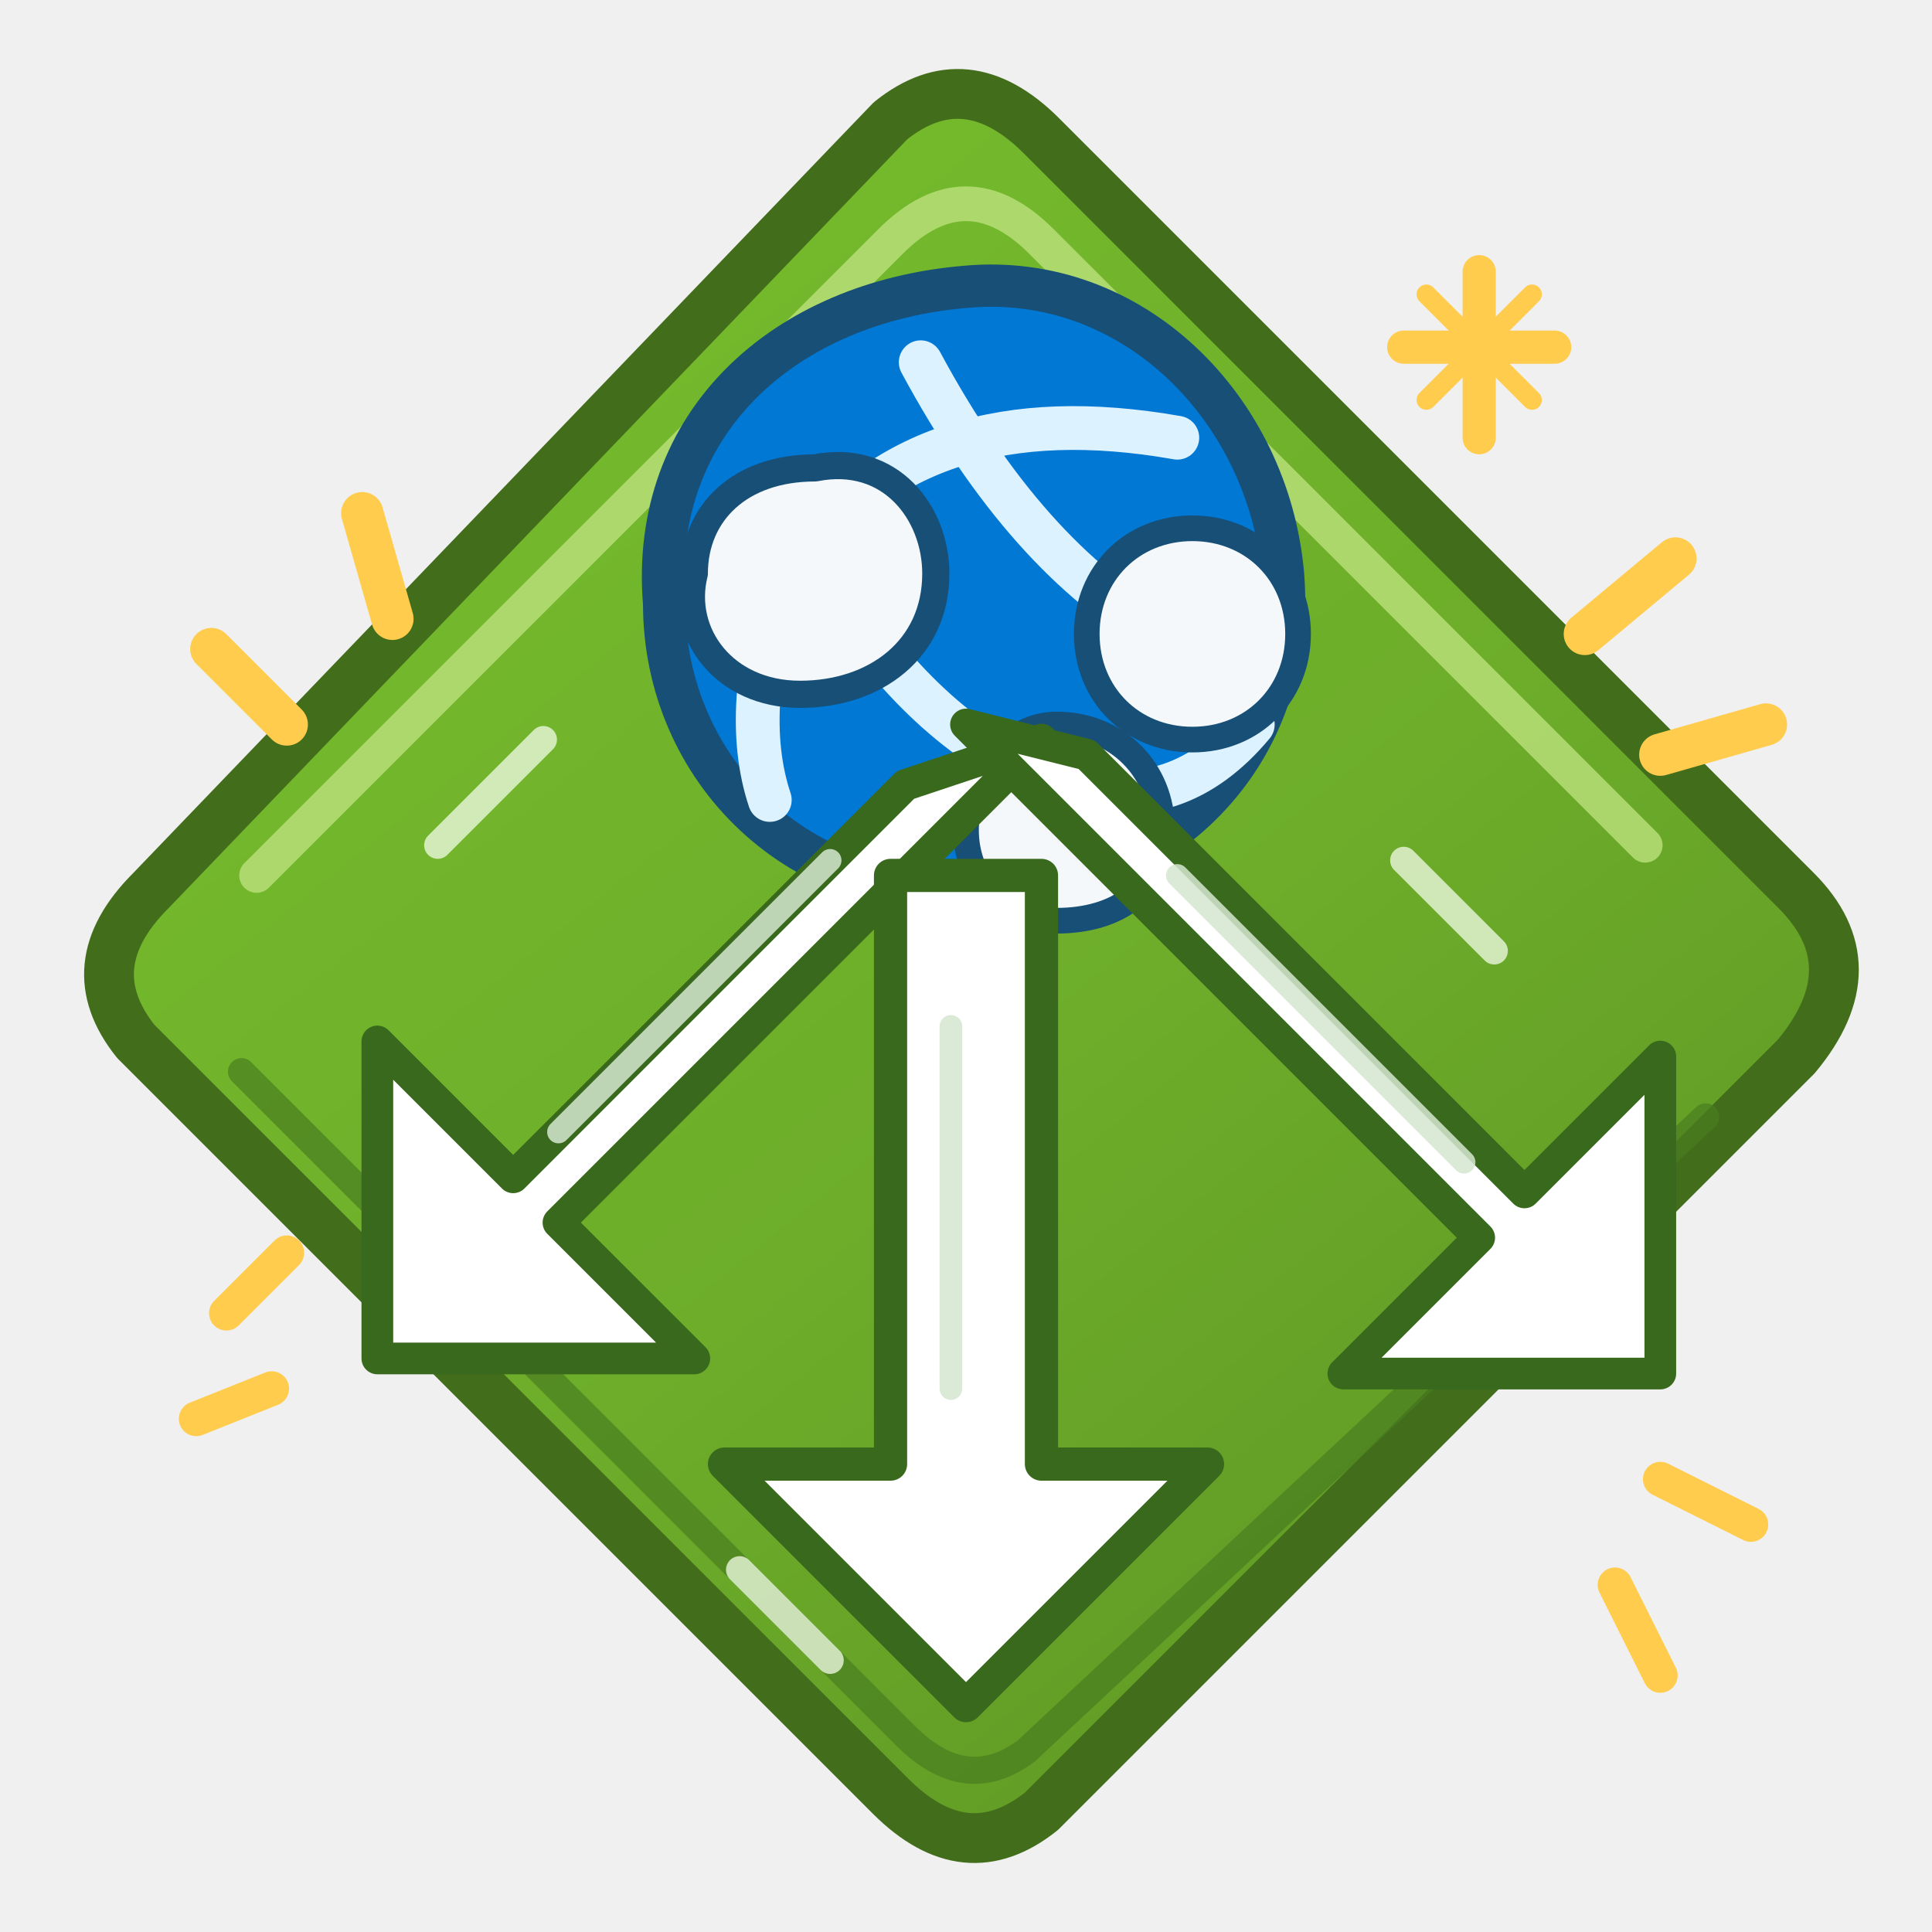
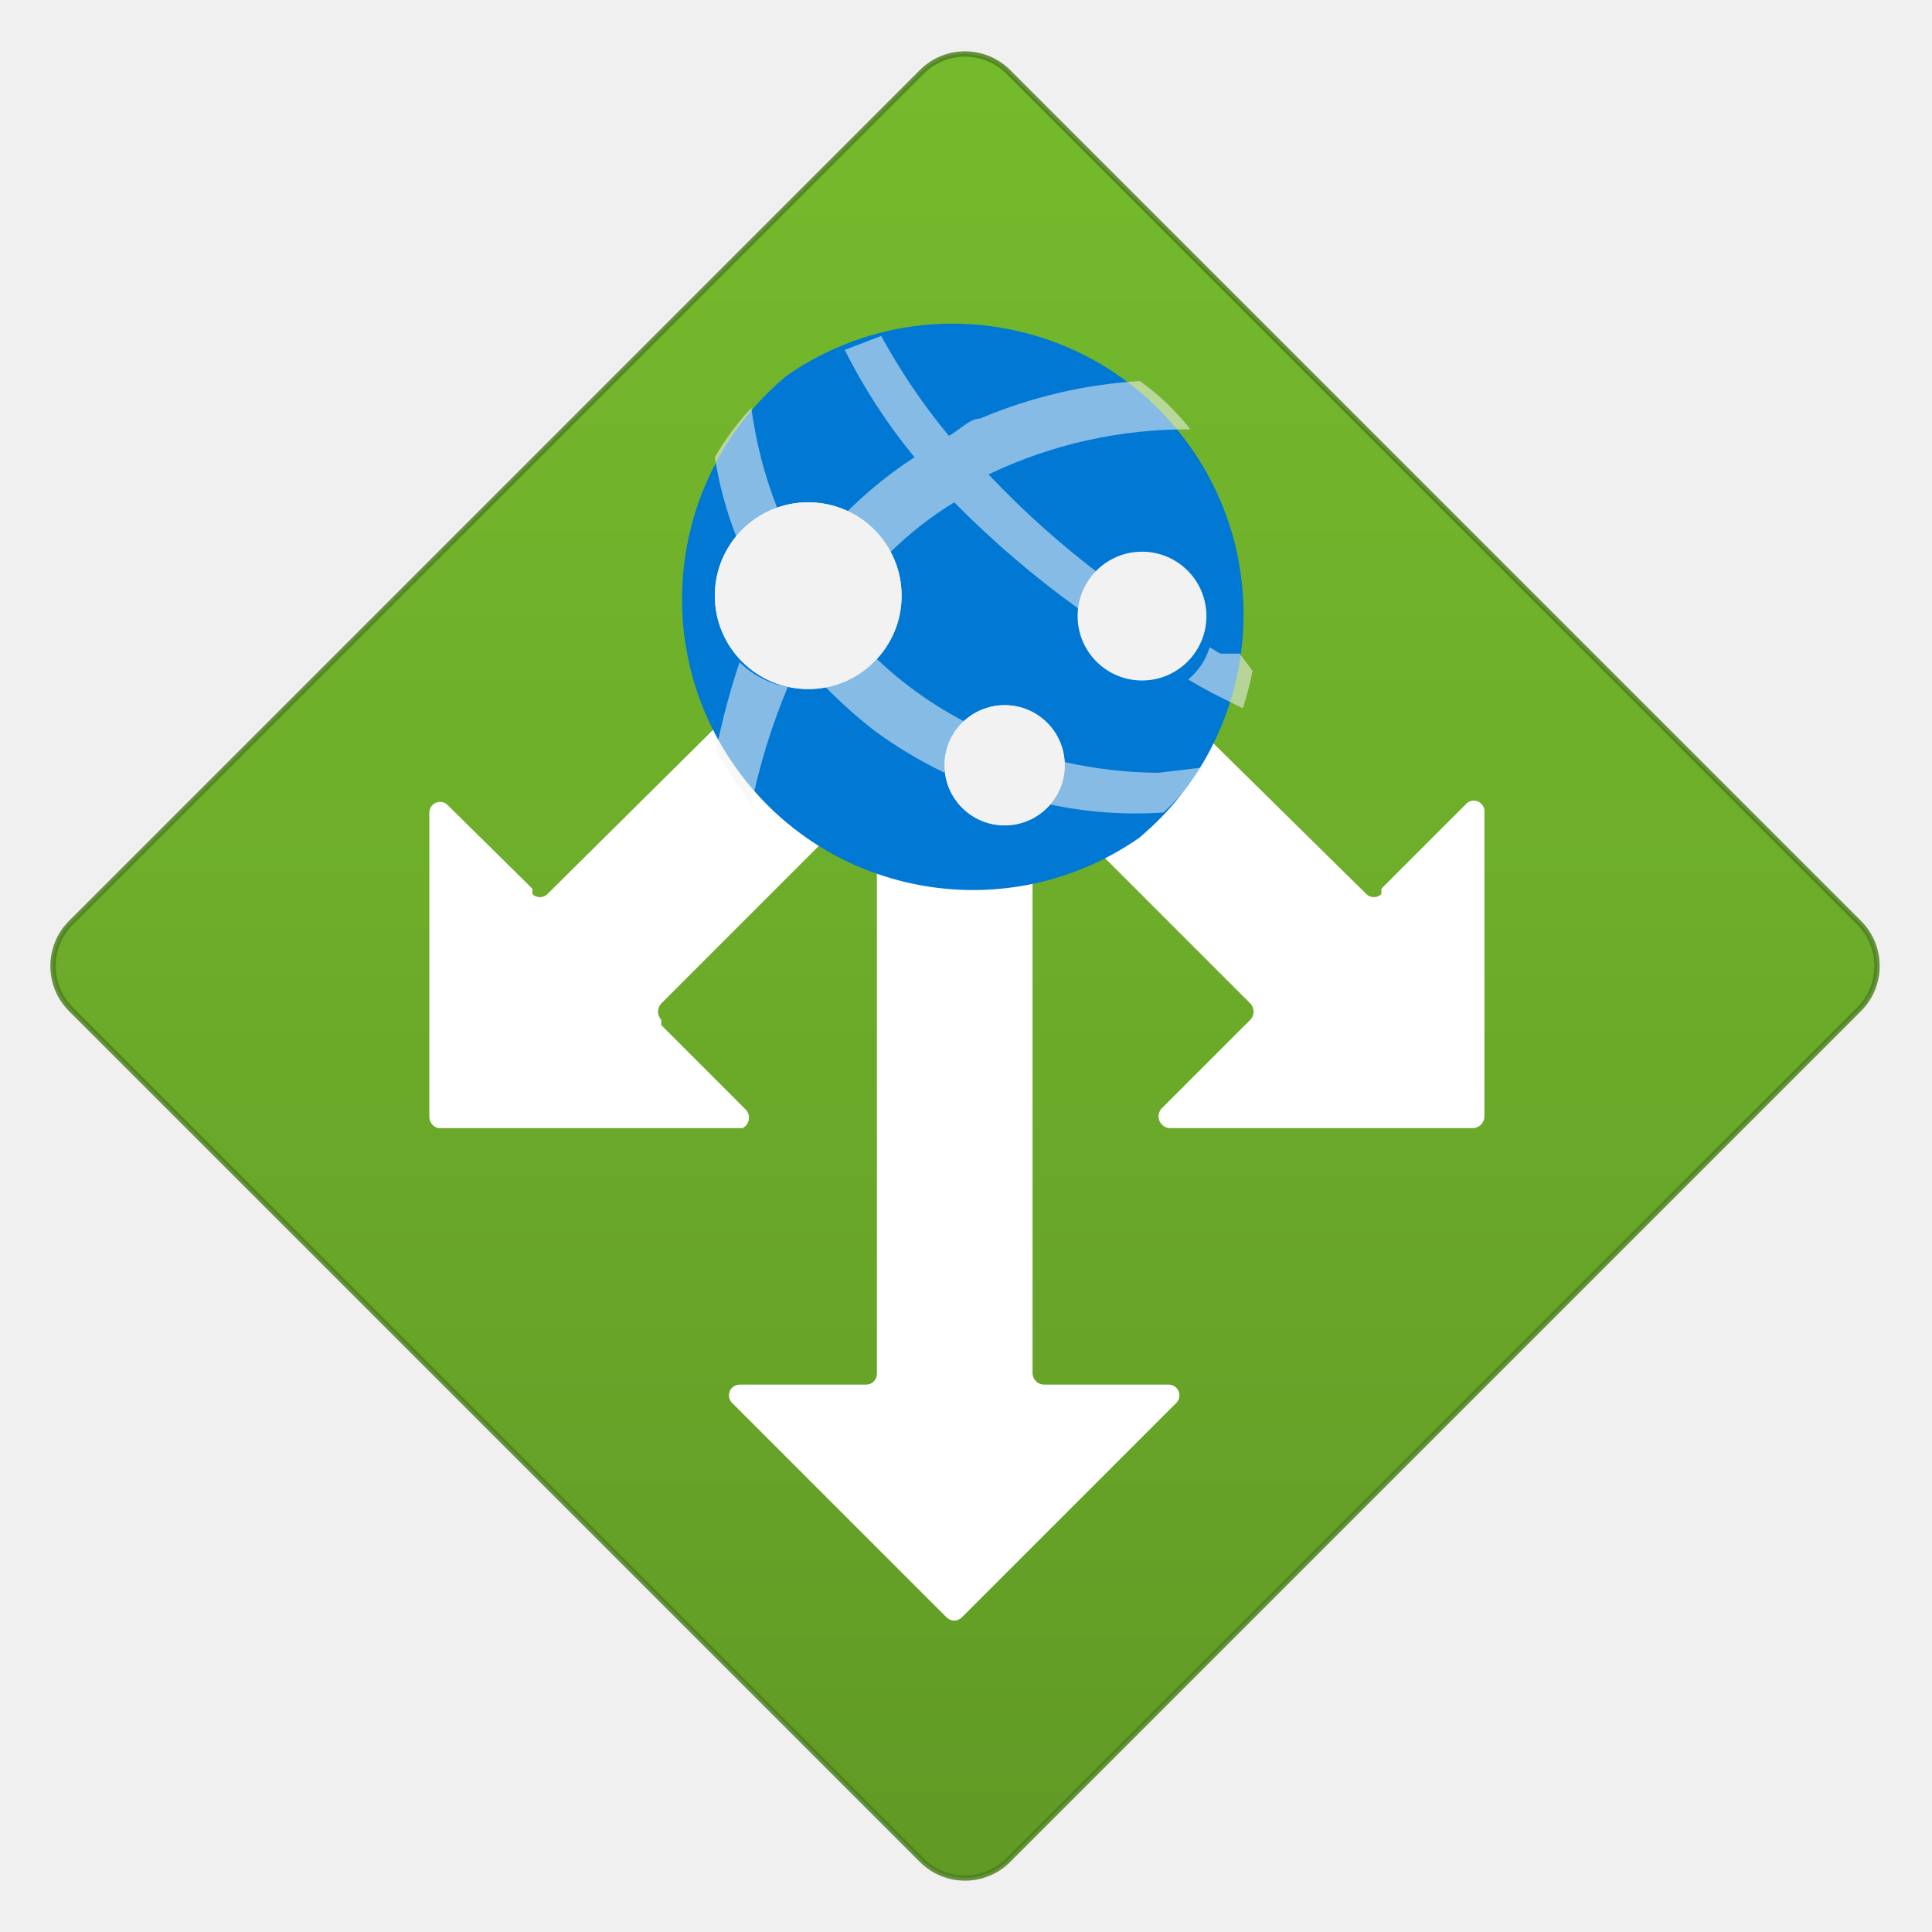
- <svg xmlns="http://www.w3.org/2000/svg" width="128" height="128" viewBox="0 0 128 128" fill="none" stroke-linecap="round" stroke-linejoin="round" role="img" aria-labelledby="title">
+ <svg xmlns="http://www.w3.org/2000/svg" width="128" height="128" viewBox="0 0 128 128">
  <defs>
-     <linearGradient id="gateway-green" x1="25" y1="17" x2="104" y2="115" gradientUnits="userSpaceOnUse">
-       <stop offset="0" stop-color="#76BC2D" />
-       <stop offset=".55" stop-color="#6DAD2A" />
-       <stop offset="1" stop-color="#5E9624" />
+     <linearGradient id="f6d5399b-a5cb-4c09-96cc-9e3bb1af2386" x1="9" y1="19.25" x2="9" y2="-0.46" gradientTransform="translate(9 -3.73) rotate(45)" gradientUnits="userSpaceOnUse">
+       <stop offset="0" stop-color="#5e9624" />
+       <stop offset="0.55" stop-color="#6dad2a" />
+       <stop offset="1" stop-color="#76bc2d" />
    </linearGradient>
+     <linearGradient id="a43242a2-4d95-4f6d-8870-2702ceb6aebc" x1="7.54" y1="6.44" x2="7.53" y2="5.18" gradientUnits="userSpaceOnUse">
+       <stop offset="0" stop-color="#ccc" />
+       <stop offset="0.12" stop-color="#d7d7d7" />
+       <stop offset="0.42" stop-color="#ebebeb" />
+       <stop offset="0.72" stop-color="#f8f8f8" />
+       <stop offset="1" stop-color="#fcfcfc" />
+     </linearGradient>
+     <linearGradient id="eedce6dd-706a-43c4-ac66-66b73578221d" x1="9.36" y1="7.69" x2="9.36" y2="6.57" href="#a43242a2-4d95-4f6d-8870-2702ceb6aebc" />
  </defs>
-   <path d="M59 8            Q64 4 69 9            L119 59            Q124 64 119 70            L69 120            Q64 124 59 119            L9 69            Q5 64 10 59            Z" fill="url(#gateway-green)" stroke="#426D1B" stroke-width="3.3" />
-   <path d="M17 58            L59 16            Q64 11 69 16            L109 56" stroke="#B6DE77" stroke-width="2.3" opacity=".85" />
-   <path d="M113 74            L68 116            Q64 119 60 115            L16 71" stroke="#487E20" stroke-width="1.8" opacity=".7" />
-   <path d="M64 19            C75 18 84 27 85 38            C86 50 77 59 65 59            C53 60 44 51 44 40            C43 28 52 20 64 19Z" fill="#0078D4" stroke="#174F77" stroke-width="2.8" />
-   <g stroke="#DDF2FF" stroke-width="2.9">
-     <path d="M53 37              Q61 26 78 29" />
-     <path d="M52 38              Q49 47 51 53" />
-     <path d="M56 40              Q62 49 70 52" />
-     <path d="M61 24              Q68 37 77 42" />
-     <path d="M71 52              Q78 54 83 48" />
-   </g>
-   <path d="M54 31            C59 30 62 34 62 38            C62 43 58 46 53 46            C48 46 45 42 46 38            C46 34 49 31 54 31Z" fill="#F5F8FA" stroke="#174F77" stroke-width="1.8" />
-   <path d="M70 48            C74 48 77 51 77 55            C77 59 74 61 70 61            C66 61 64 58 64 55            C64 51 67 48 70 48Z" fill="#F5F8FA" stroke="#174F77" stroke-width="1.7" />
-   <path d="M79 35            C83 35 86 38 86 42            C86 46 83 49 79 49            C75 49 72 46 72 42            C72 38 75 35 79 35Z" fill="#F5F8FA" stroke="#174F77" stroke-width="1.7" />
-   <path d="M60 52            L34 78            L25 69            L25 90            L46 90            L37 81            L69 49            Z" fill="#FFFFFF" stroke="#38691D" stroke-width="2.1" />
-   <path d="M72 50            L101 79            L110 70            L110 91            L89 91            L98 82            L64 48            Z" fill="#FFFFFF" stroke="#38691D" stroke-width="2.1" />
-   <path d="M59 58            L69 58            L69 97            L80 97            L64 113            L48 97            L59 97            Z" fill="#FFFFFF" stroke="#38691D" stroke-width="2.2" />
-   <g stroke="#D5E6D0" stroke-width="1.5" opacity=".85">
-     <path d="M37 75 L55 57" />
-     <path d="M78 58 L97 77" />
-     <path d="M63 68 L63 92" />
-   </g>
-   <g stroke="#FFCC4D" stroke-width="2.8">
-     <path d="M19 48 L14 43" />
-     <path d="M26 41 L24 34" />
-     <path d="M105 42 L111 37" />
-     <path d="M110 50 L117 48" />
-   </g>
-   <g stroke="#FFCC4D" stroke-width="2.3">
-     <path d="M19 83 L15 87" />
-     <path d="M18 92 L13 94" />
-     <path d="M110 98 L116 101" />
-     <path d="M107 105 L110 111" />
-   </g>
-   <g stroke="#FFCC4D" stroke-width="2.2">
-     <path d="M98 18 L98 29" />
-     <path d="M93 23 L103 23" />
-     <path d="M94.5 19.5 L101.5 26.5" stroke-width="1.3" />
-     <path d="M101.5 19.5 L94.5 26.5" stroke-width="1.3" />
-   </g>
-   <g stroke="#EAF6DB" stroke-width="1.8" opacity=".8">
-     <path d="M29 56 L36 49" />
-     <path d="M93 57 L99 63" />
-     <path d="M49 104 L55 110" />
+   <g transform="scale(7.111111)">
+     <rect x="2.82" y="2.82" width="12.35" height="12.35" rx="0.57" transform="translate(-3.73 9) rotate(-45)" fill="url(#f6d5399b-a5cb-4c09-96cc-9e3bb1af2386)" />
+     <rect x="2.82" y="2.82" width="12.35" height="12.35" rx=".57" transform="translate(-3.73 9) rotate(-45)" fill="none" stroke="#4e801f" stroke-width=".05" stroke-linejoin="round" stroke-linecap="round" opacity=".85" pathLength="100" />
+     <g>
+       <path d="M10.89,10.51h2.84a.11.11,0,0,0,.1-.11V7.57a.1.1,0,0,0-.18-.07l-.78.78,0,.05a.1.1,0,0,1-.14,0L9.26,4.91a.1.1,0,0,0-.14,0l-.88.88a.11.11,0,0,0,0,.15l3.41,3.41a.11.11,0,0,1,0,.15l-.05.05-.78.78A.11.11,0,0,0,10.89,10.51Z" fill="#fff" />
+       <path d="M6.92,10.51H4.08A.11.11,0,0,1,4,10.4V7.57a.1.1,0,0,1,.17-.07l.79.78,0,.05a.1.1,0,0,0,.14,0L8.55,4.91a.1.1,0,0,1,.14,0l.88.88a.11.11,0,0,1,0,.15L6.16,9.35a.11.11,0,0,0,0,.15l0,.05.78.78A.11.11,0,0,1,6.92,10.51Z" fill="#fff" />
+       <path d="M6.82,13.07l2,2a.1.1,0,0,0,.14,0l2-2a.1.1,0,0,0-.07-.17H9.72a.11.11,0,0,1-.1-.1V8a.1.1,0,0,0-.1-.11H8.28A.11.11,0,0,0,8.17,8V12.8a.1.1,0,0,1-.1.1H6.89A.1.1,0,0,0,6.82,13.07Z" fill="#fff" />
+     </g>
+     <path id="ac0a9c0c-2e8c-4843-b02b-2fadf76b27d0" d="M10.65,7.78A2.71,2.71,0,0,1,7.33,3.5l0,0a2.71,2.71,0,0,1,3.29,4.3" fill="#0078d4" />
+     <circle cx="7.53" cy="5.55" r="0.87" fill="url(#a43242a2-4d95-4f6d-8870-2702ceb6aebc)" />
+     <g>
+       <path d="M6.67,7l.19.3L7,7.5a5.94,5.94,0,0,1,.34-1.1.85.85,0,0,1-.45-.23A6.71,6.71,0,0,0,6.67,7Z" fill="#f2f2f2" opacity="0.55" />
+       <path d="M7.24,4.73A4,4,0,0,1,7,3.8a2.48,2.48,0,0,0-.34.46A3.51,3.51,0,0,0,6.86,5,1,1,0,0,1,7.24,4.73Z" fill="#f2f2f2" opacity="0.55" />
+       <path d="M8.17,6.14a.87.87,0,0,1-.48.26,4.62,4.62,0,0,0,.46.41,4.14,4.14,0,0,0,.65.39V7.13A.53.53,0,0,1,9,6.73,3.6,3.6,0,0,1,8.17,6.14Z" fill="#f2f2f2" opacity="0.55" />
+       <path d="M10.79,7.2a4.14,4.14,0,0,1-.87-.1v0a.55.55,0,0,1-.16.39,3.84,3.84,0,0,0,1.08.08,2.93,2.93,0,0,0,.37-.42Z" fill="#f2f2f2" opacity="0.55" />
+     </g>
+     <circle cx="9.36" cy="7.13" r="0.56" fill="url(#eedce6dd-706a-43c4-ac66-66b73578221d)" />
+     <circle cx="10.64" cy="5.74" r="0.6" fill="#f2f2f2" />
+     <g>
+       <path d="M9.21,4.42A4.29,4.29,0,0,1,11.09,4a2.24,2.24,0,0,0-.47-.45,4.5,4.5,0,0,0-1.49.35c-.1,0-.19.11-.29.16h0a5.85,5.85,0,0,1-.63-.93l-.34.13a5.35,5.35,0,0,0,.65,1,3.92,3.92,0,0,0-.67.55.87.87,0,0,1,.43.35,3.29,3.29,0,0,1,.61-.48,9.16,9.16,0,0,0,1.17,1,.57.57,0,0,1,.2-.32A8.44,8.44,0,0,1,9.21,4.42Z" fill="#f2f2f2" opacity="0.55" />
+       <path d="M11.55,6.09h0l-.1,0h0l-.08,0h0l-.1-.06a.61.61,0,0,1-.2.3l.12.07h0l.11.06h0l.28.14h0a3.58,3.58,0,0,0,.09-.35Z" fill="#f2f2f2" opacity="0.55" />
+     </g>
+     <circle cx="7.53" cy="5.55" r="0.87" fill="#f2f2f2" />
+     <circle cx="9.36" cy="7.13" r="0.56" fill="#f2f2f2" />
  </g>
</svg>
